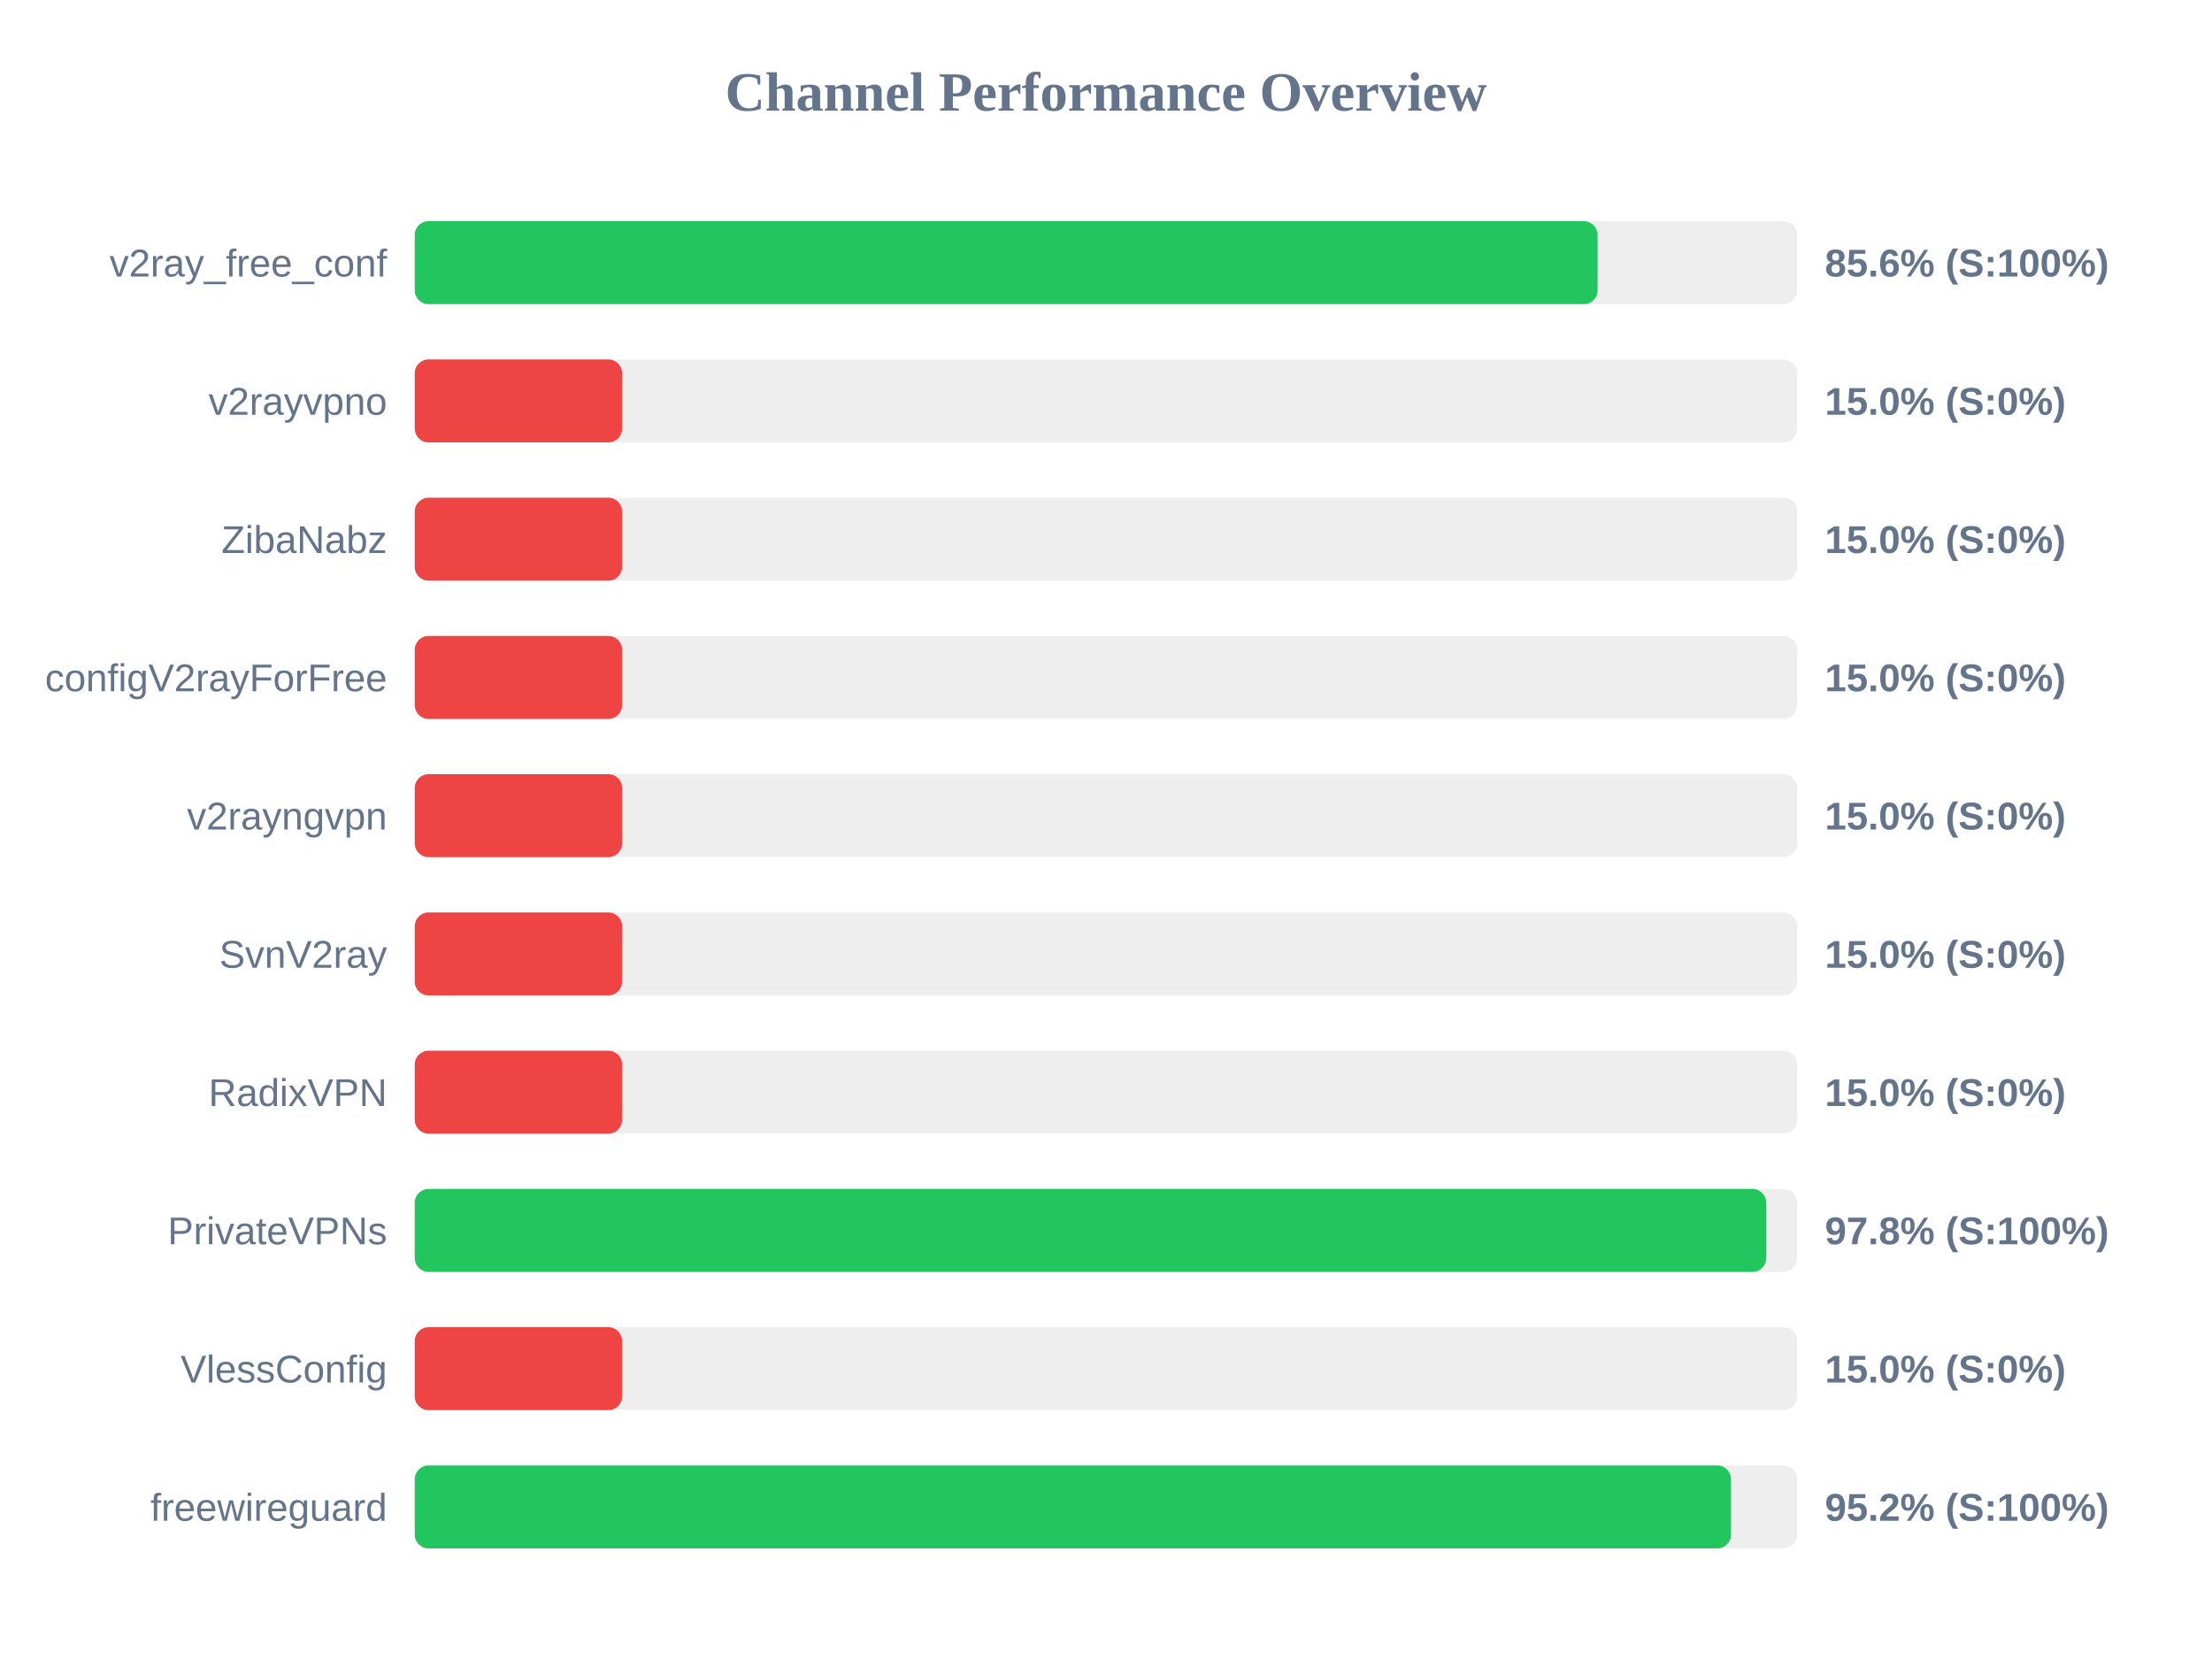
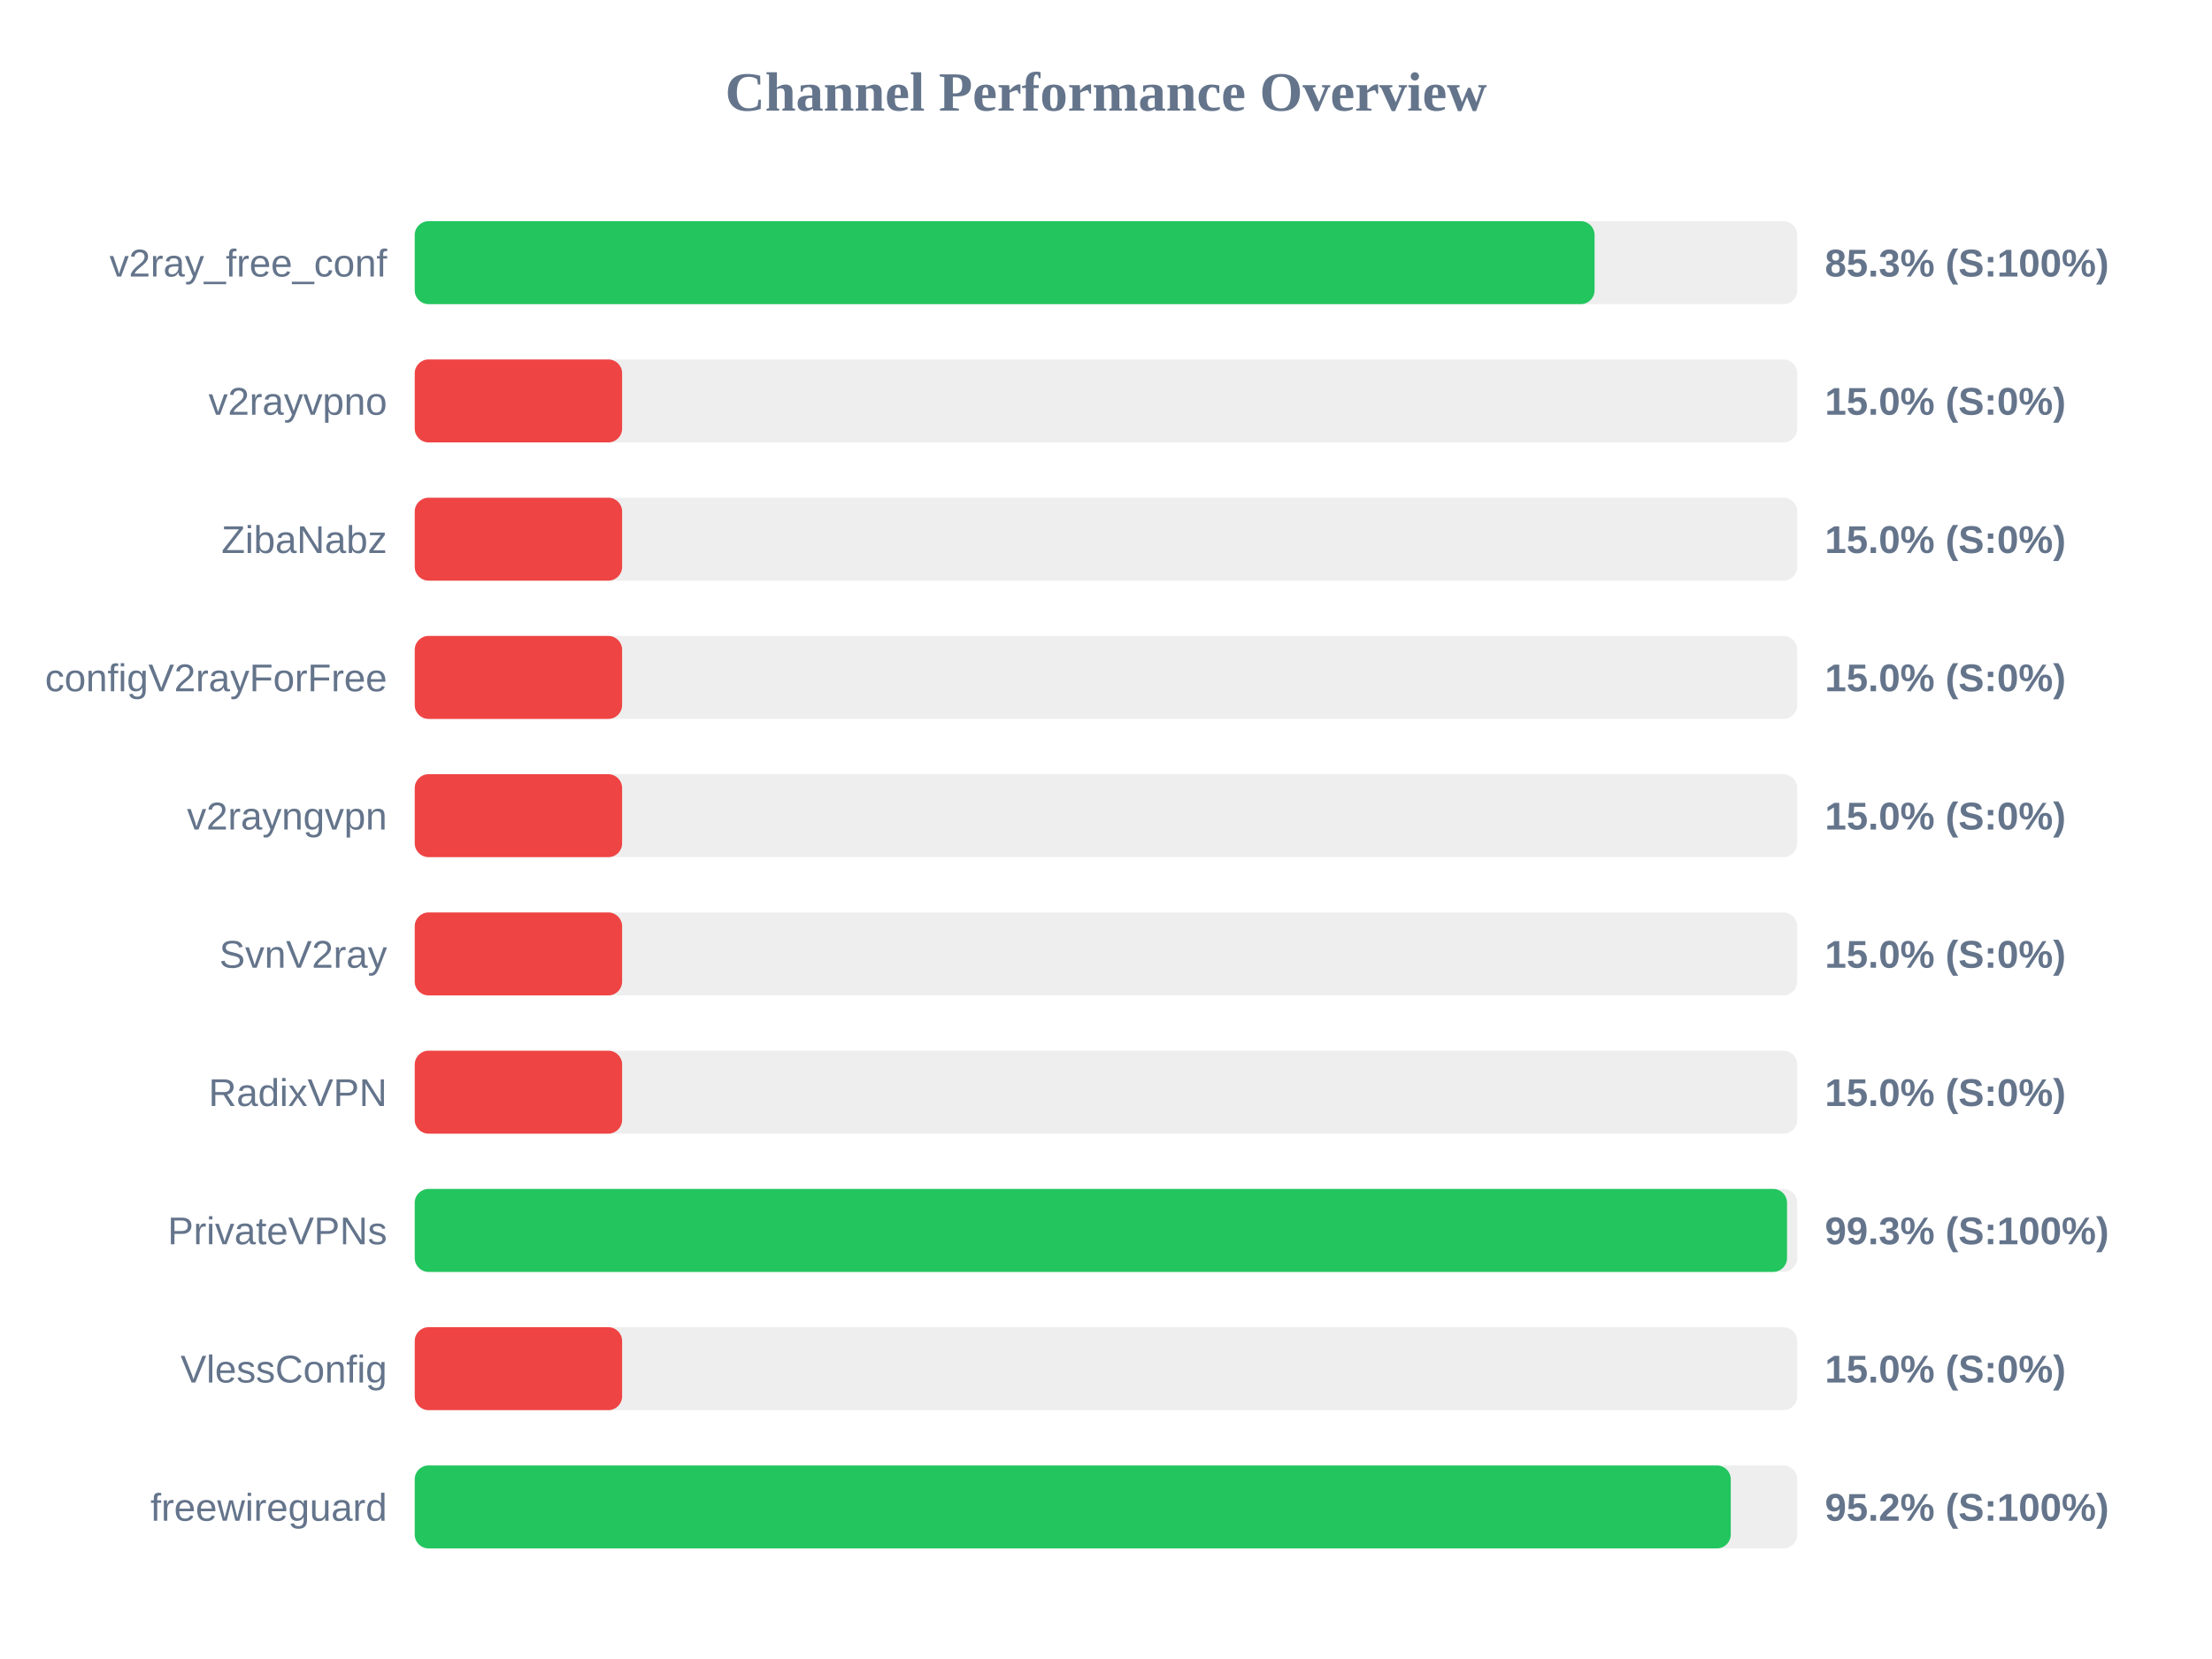
<svg xmlns="http://www.w3.org/2000/svg" width="800" height="600" version="1.1">
  <style>
        .row { font: 14px Arial; fill: #64748b; }
        .score { font: bold 14px Arial; fill: #64748b; }
    </style>
  <text x="400" y="40" text-anchor="middle" font-size="20px" font-weight="bold" fill="#64748b">Channel Performance Overview</text>
  <rect x="150" y="80" width="500" height="30" fill="#eee" rx="5" />
-   <rect x="150" y="80" width="427.8" height="30" fill="#22c55e" rx="5" />
+   <rect x="150" y="80" width="426.7" height="30" fill="#22c55e" rx="5" />
  <text x="140" y="100" text-anchor="end" class="row">v2ray_free_conf</text>
-   <text x="660" y="100" text-anchor="start" class="score">85.6% (S:100%)</text>
+   <text x="660" y="100" text-anchor="start" class="score">85.3% (S:100%)</text>
  <rect x="150" y="130" width="500" height="30" fill="#eee" rx="5" />
  <rect x="150" y="130" width="75.0" height="30" fill="#ef4444" rx="5" />
  <text x="140" y="150" text-anchor="end" class="row">v2rayvpno</text>
  <text x="660" y="150" text-anchor="start" class="score">15.0% (S:0%)</text>
  <rect x="150" y="180" width="500" height="30" fill="#eee" rx="5" />
  <rect x="150" y="180" width="75.0" height="30" fill="#ef4444" rx="5" />
  <text x="140" y="200" text-anchor="end" class="row">ZibaNabz</text>
  <text x="660" y="200" text-anchor="start" class="score">15.0% (S:0%)</text>
  <rect x="150" y="230" width="500" height="30" fill="#eee" rx="5" />
  <rect x="150" y="230" width="75.0" height="30" fill="#ef4444" rx="5" />
  <text x="140" y="250" text-anchor="end" class="row">configV2rayForFree</text>
  <text x="660" y="250" text-anchor="start" class="score">15.0% (S:0%)</text>
  <rect x="150" y="280" width="500" height="30" fill="#eee" rx="5" />
  <rect x="150" y="280" width="75.0" height="30" fill="#ef4444" rx="5" />
  <text x="140" y="300" text-anchor="end" class="row">v2rayngvpn</text>
  <text x="660" y="300" text-anchor="start" class="score">15.0% (S:0%)</text>
  <rect x="150" y="330" width="500" height="30" fill="#eee" rx="5" />
  <rect x="150" y="330" width="75.0" height="30" fill="#ef4444" rx="5" />
  <text x="140" y="350" text-anchor="end" class="row">SvnV2ray</text>
  <text x="660" y="350" text-anchor="start" class="score">15.0% (S:0%)</text>
  <rect x="150" y="380" width="500" height="30" fill="#eee" rx="5" />
  <rect x="150" y="380" width="75.0" height="30" fill="#ef4444" rx="5" />
  <text x="140" y="400" text-anchor="end" class="row">RadixVPN</text>
  <text x="660" y="400" text-anchor="start" class="score">15.0% (S:0%)</text>
  <rect x="150" y="430" width="500" height="30" fill="#eee" rx="5" />
-   <rect x="150" y="430" width="488.8" height="30" fill="#22c55e" rx="5" />
+   <rect x="150" y="430" width="496.3" height="30" fill="#22c55e" rx="5" />
  <text x="140" y="450" text-anchor="end" class="row">PrivateVPNs</text>
-   <text x="660" y="450" text-anchor="start" class="score">97.8% (S:100%)</text>
+   <text x="660" y="450" text-anchor="start" class="score">99.3% (S:100%)</text>
  <rect x="150" y="480" width="500" height="30" fill="#eee" rx="5" />
  <rect x="150" y="480" width="75.0" height="30" fill="#ef4444" rx="5" />
  <text x="140" y="500" text-anchor="end" class="row">VlessConfig</text>
  <text x="660" y="500" text-anchor="start" class="score">15.0% (S:0%)</text>
  <rect x="150" y="530" width="500" height="30" fill="#eee" rx="5" />
-   <rect x="150" y="530" width="476.05" height="30" fill="#22c55e" rx="5" />
+   <rect x="150" y="530" width="475.95" height="30" fill="#22c55e" rx="5" />
  <text x="140" y="550" text-anchor="end" class="row">freewireguard</text>
  <text x="660" y="550" text-anchor="start" class="score">95.2% (S:100%)</text>
</svg>
